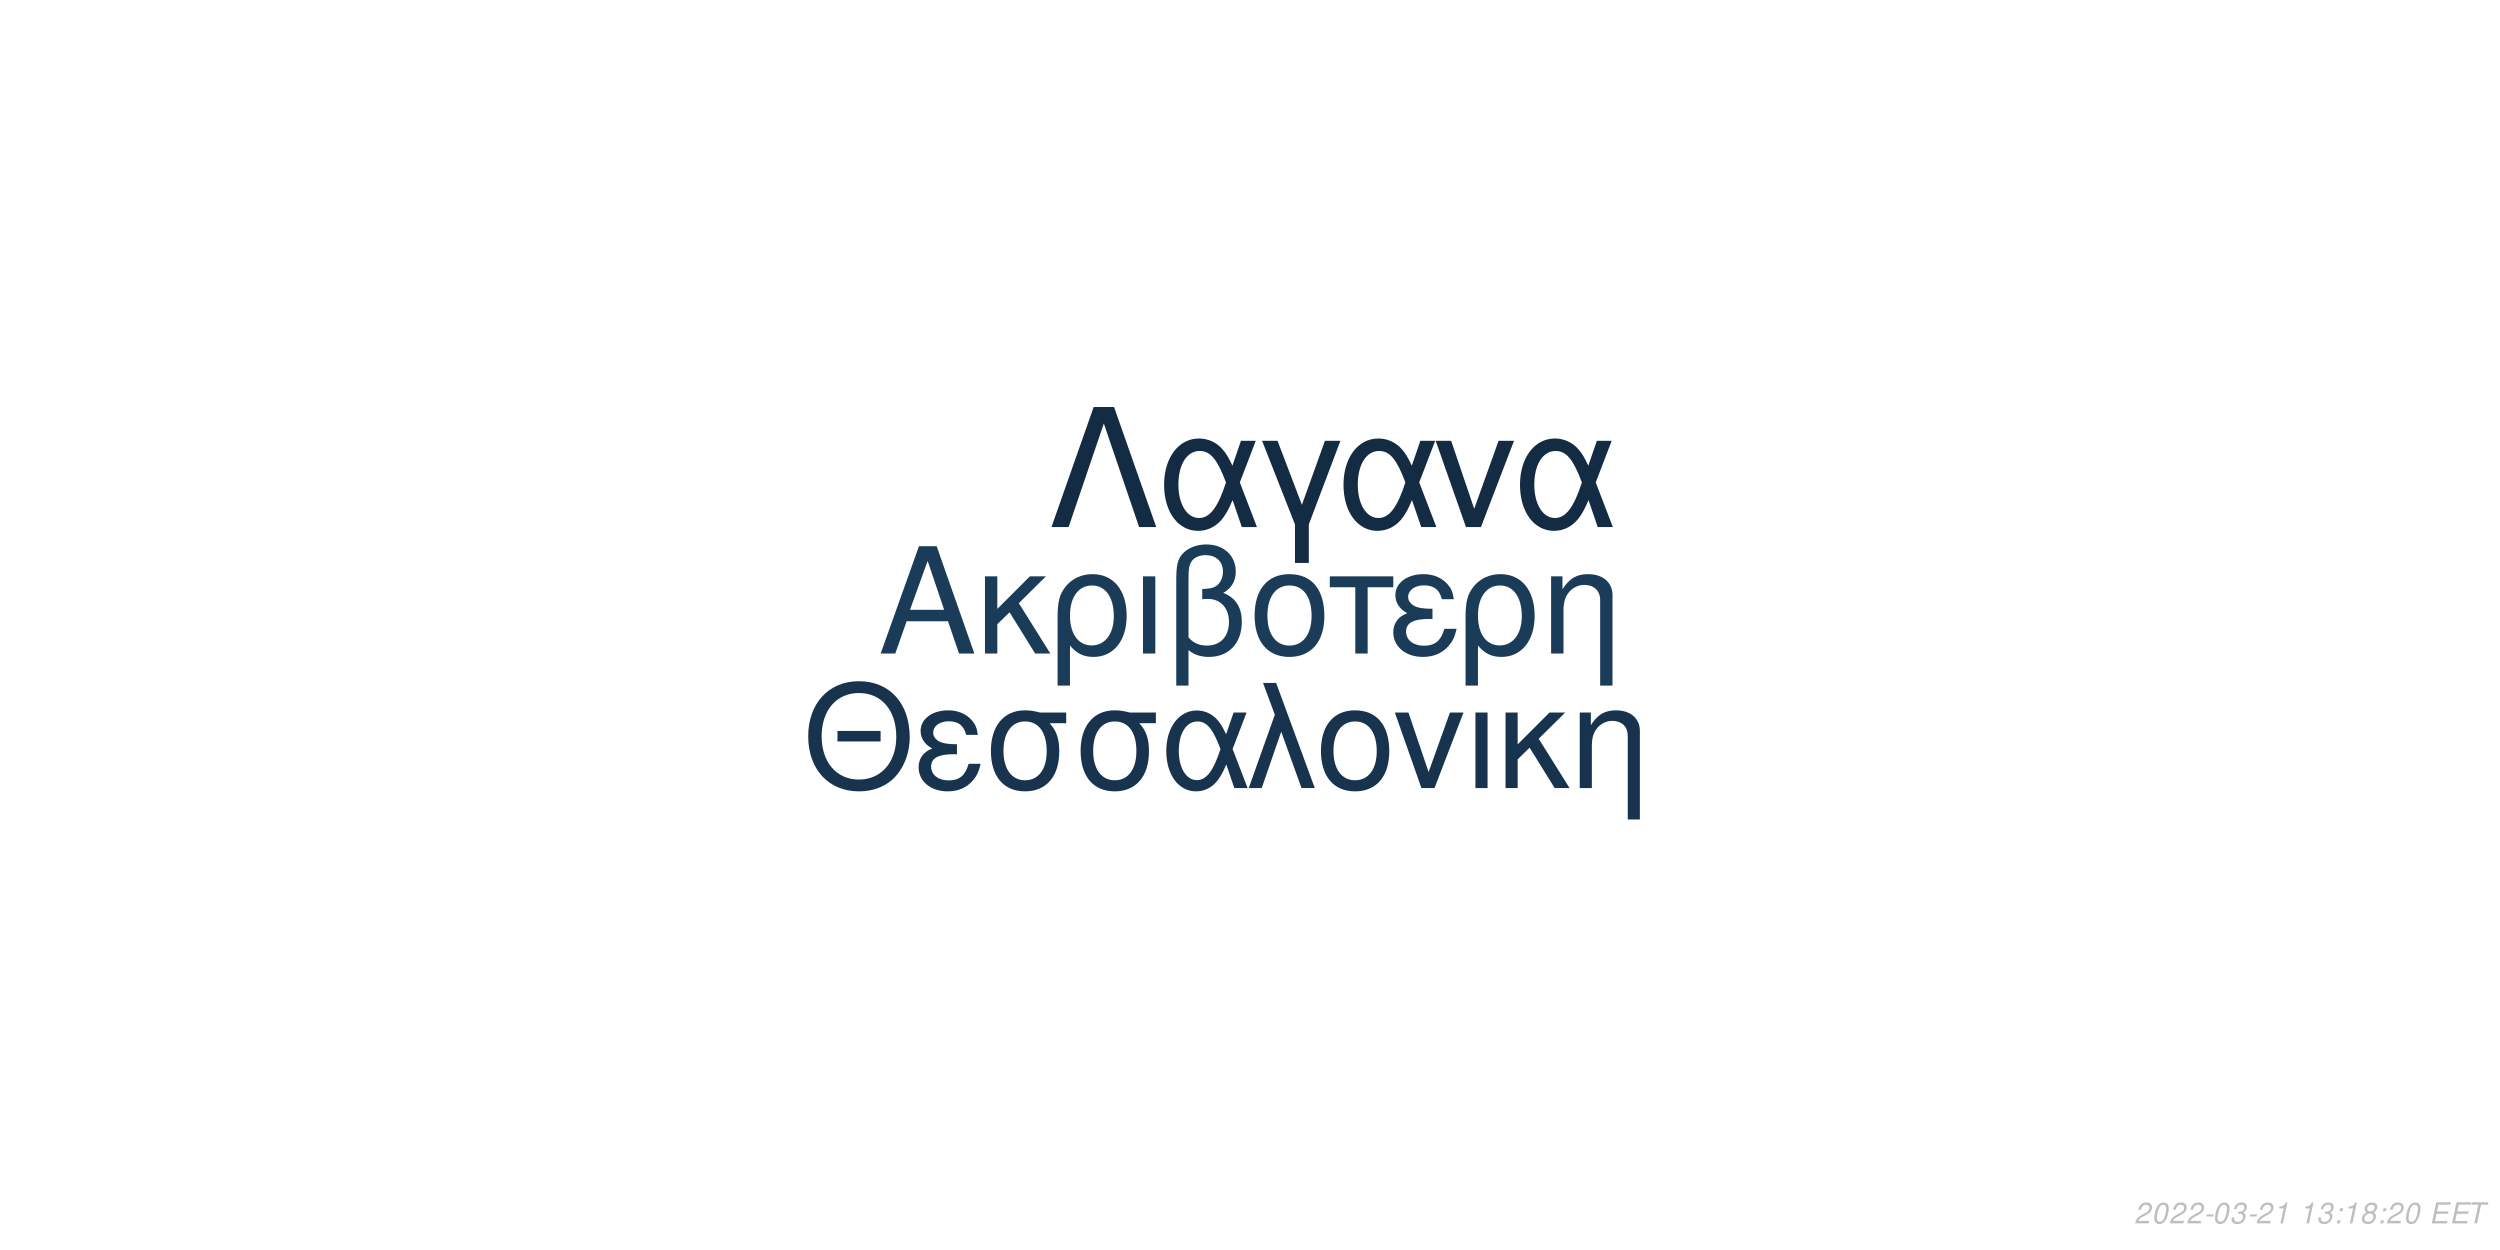
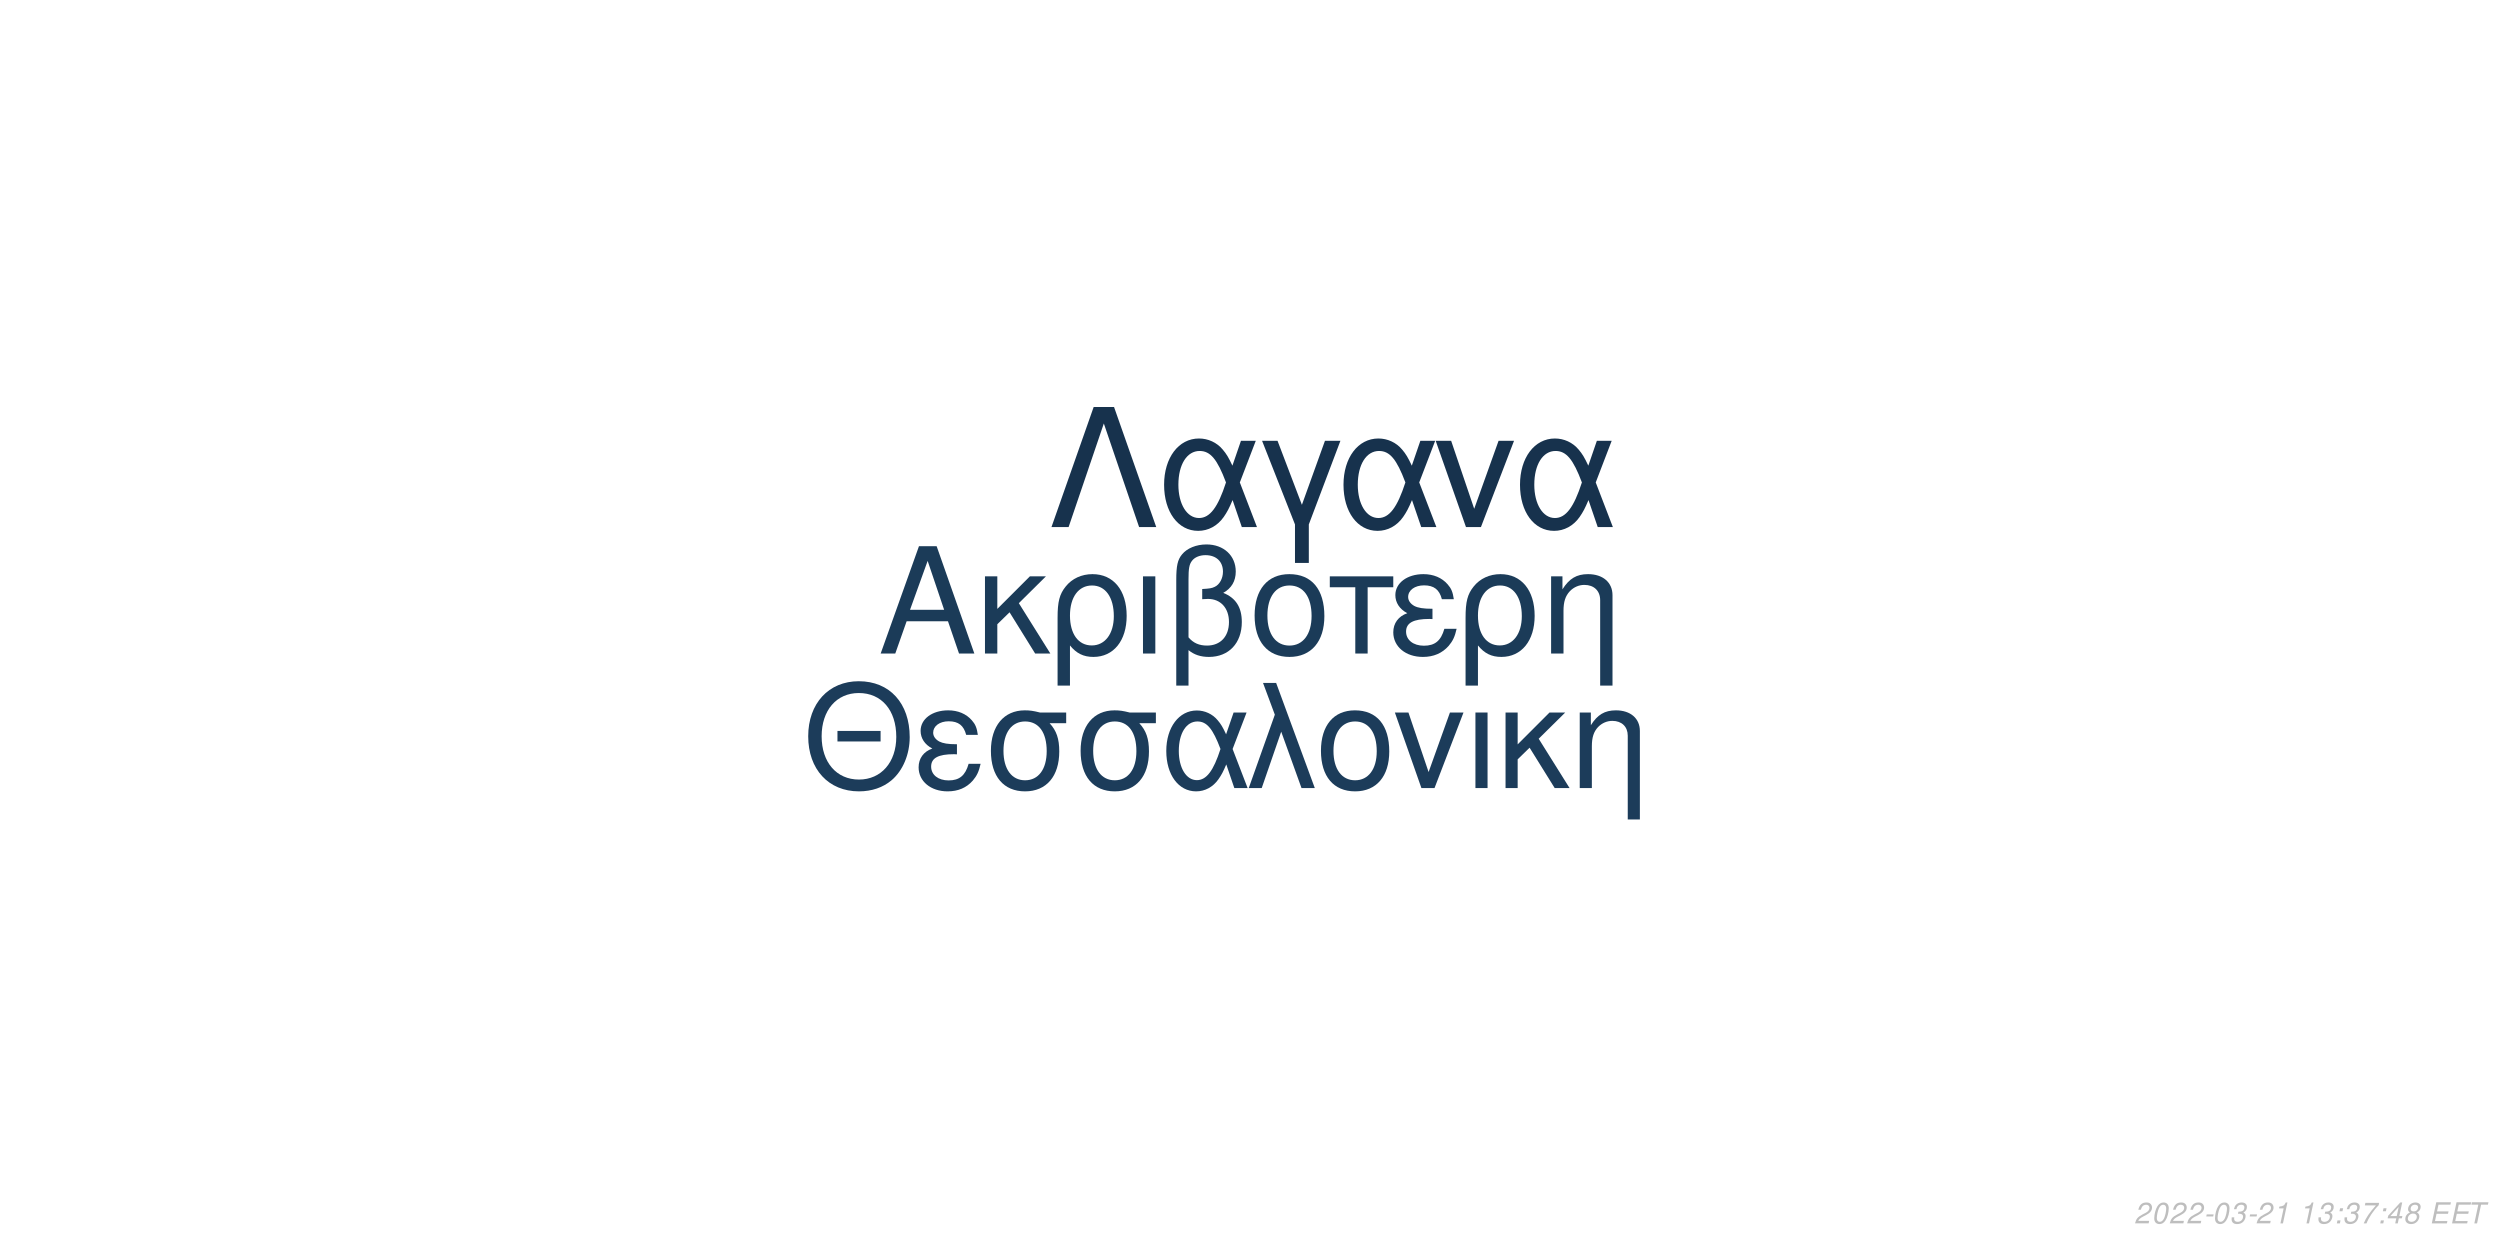
<svg xmlns="http://www.w3.org/2000/svg" xmlns:xlink="http://www.w3.org/1999/xlink" width="864pt" height="432pt" viewBox="0 0 864 432" version="1.1">
  <defs>
    <g>
      <symbol overflow="visible" id="glyph0-0">
        <path style="stroke:none;" d="" />
      </symbol>
      <symbol overflow="visible" id="glyph0-1">
        <path style="stroke:none;" d="M 24.125 -11.141 L 27.938 0 L 33.234 0 L 20.203 -37.094 L 14.094 -37.094 L 0.859 0 L 5.906 0 L 9.828 -11.141 Z M 22.797 -15.109 L 11 -15.109 L 17.094 -32.016 Z M 22.797 -15.109 " />
      </symbol>
      <symbol overflow="visible" id="glyph0-2">
        <path style="stroke:none;" d="M 7.172 -15.422 L 7.172 -26.672 L 2.906 -26.672 L 2.906 0 L 7.172 0 L 7.172 -10.125 L 11.406 -14.25 L 20.25 0 L 25.5 0 L 14.609 -17.406 L 23.969 -26.672 L 18.422 -26.672 Z M 7.172 -15.422 " />
      </symbol>
      <symbol overflow="visible" id="glyph0-3">
        <path style="stroke:none;" d="M 3 11.094 L 7.281 11.094 L 7.281 -2.797 C 9.516 -0.047 11.953 1.172 15.375 1.172 C 22.344 1.172 26.875 -4.422 26.875 -13.031 C 26.875 -21.891 22.297 -27.438 15.062 -27.438 C 11.297 -27.438 7.984 -25.906 5.797 -23.156 C 3.672 -20.516 3 -17.969 3 -12.359 Z M 14.906 -23.516 C 19.547 -23.516 22.438 -19.438 22.438 -12.922 C 22.438 -6.812 19.391 -2.797 14.812 -2.797 C 10.172 -2.797 7.281 -6.766 7.281 -13.125 C 7.281 -19.484 10.234 -23.516 14.906 -23.516 Z M 14.906 -23.516 " />
      </symbol>
      <symbol overflow="visible" id="glyph0-4">
        <path style="stroke:none;" d="M 3.516 0 L 7.781 0 L 7.781 -26.672 L 3.516 -26.672 Z M 3.516 0 " />
      </symbol>
      <symbol overflow="visible" id="glyph0-5">
        <path style="stroke:none;" d="M 4.016 11.094 L 8.25 11.094 L 8.25 -1.172 C 10.172 0.406 12.422 1.172 15.312 1.172 C 22.188 1.172 26.672 -3.609 26.672 -10.891 C 26.672 -15.984 24.578 -19.234 20.25 -20.969 C 23.109 -22.547 24.578 -25.031 24.578 -28.344 C 24.578 -33.844 20.406 -37.703 14.453 -37.703 C 10.938 -37.703 7.734 -36.391 6 -34.25 C 4.484 -32.422 4.016 -30.328 4.016 -25.391 Z M 8.25 -25.656 C 8.25 -29.359 8.5 -30.844 9.469 -32.062 C 10.375 -33.281 12.156 -34 14.094 -34 C 17.812 -34 20.156 -31.812 20.156 -28.297 C 20.156 -25.953 18.984 -23.812 17.297 -23.047 C 16.281 -22.547 15.469 -22.438 12.984 -22.297 L 12.984 -18.781 C 13.734 -18.828 14.344 -18.875 14.969 -18.875 C 19.344 -18.875 22.234 -15.719 22.234 -10.891 C 22.234 -5.906 19.281 -2.75 14.656 -2.75 C 11.953 -2.75 9.922 -3.609 8.25 -5.594 Z M 8.25 -25.656 " />
      </symbol>
      <symbol overflow="visible" id="glyph0-6">
        <path style="stroke:none;" d="M 14.094 -27.438 C 6.562 -27.438 2.094 -22.094 2.094 -13.125 C 2.094 -4.125 6.562 1.172 14.141 1.172 C 21.672 1.172 26.203 -4.172 26.203 -12.922 C 26.203 -22.188 21.828 -27.438 14.094 -27.438 Z M 14.141 -23.516 C 18.938 -23.516 21.781 -19.594 21.781 -12.984 C 21.781 -6.672 18.828 -2.75 14.141 -2.75 C 9.422 -2.75 6.516 -6.672 6.516 -13.125 C 6.516 -19.594 9.422 -23.516 14.141 -23.516 Z M 14.141 -23.516 " />
      </symbol>
      <symbol overflow="visible" id="glyph0-7">
        <path style="stroke:none;" d="M 7.891 0 L 12.156 0 L 12.156 -22.906 L 21.016 -22.906 L 21.016 -26.672 L -0.922 -26.672 L -0.922 -22.906 L 7.891 -22.906 Z M 7.891 0 " />
      </symbol>
      <symbol overflow="visible" id="glyph0-8">
        <path style="stroke:none;" d="M 14.562 -15.469 C 11.344 -15.469 9.562 -15.781 8.297 -16.438 C 6.922 -17.203 6.156 -18.328 6.156 -19.547 C 6.156 -21.891 8.453 -23.562 11.656 -23.562 C 15.062 -23.562 16.953 -22.094 17.812 -18.781 L 21.938 -18.781 C 21.578 -21.266 21.062 -22.5 19.797 -23.922 C 17.812 -26.203 14.906 -27.438 11.453 -27.438 C 5.797 -27.438 1.734 -24.375 1.734 -20.203 C 1.734 -17.609 3.156 -15.375 5.859 -13.938 C 2.797 -12.875 1.016 -10.484 1.016 -7.328 C 1.016 -2.391 5.297 1.172 11.25 1.172 C 14.969 1.172 17.906 -0.109 20.156 -2.641 C 21.578 -4.328 22.297 -5.797 22.906 -8.547 L 18.672 -8.547 C 17.5 -4.422 15.422 -2.703 11.609 -2.703 C 7.938 -2.703 5.438 -4.688 5.438 -7.578 C 5.438 -10.578 7.938 -11.953 13.484 -11.953 C 13.641 -11.953 14.094 -11.953 14.562 -11.906 Z M 14.562 -15.469 " />
      </symbol>
      <symbol overflow="visible" id="glyph0-9">
        <path style="stroke:none;" d="M 3.562 -26.672 L 3.562 0 L 7.844 0 L 7.844 -14.703 C 7.844 -17.906 8.5 -19.891 10.031 -21.531 C 11.406 -22.953 13.188 -23.719 15.062 -23.719 C 18.375 -23.719 20.516 -21.672 20.516 -18.469 L 20.516 11.094 L 24.781 11.094 L 24.781 -20.156 C 24.781 -24.578 21.469 -27.438 16.328 -27.438 C 12.359 -27.438 9.828 -25.906 7.484 -22.188 L 7.484 -26.672 Z M 3.562 -26.672 " />
      </symbol>
      <symbol overflow="visible" id="glyph1-0">
        <path style="stroke:none;" d="" />
      </symbol>
      <symbol overflow="visible" id="glyph1-1">
        <path style="stroke:none;" d="M 26.859 -19.734 L 11.953 -19.734 L 11.953 -16.094 L 26.859 -16.094 Z M 19.328 -36.922 C 8.922 -36.922 1.844 -29.25 1.844 -17.891 C 1.844 -6.484 8.875 1.141 19.391 1.141 C 23.812 1.141 27.703 -0.203 30.641 -2.688 C 34.578 -6.031 36.922 -11.656 36.922 -17.594 C 36.922 -29.297 30 -36.922 19.328 -36.922 Z M 19.328 -32.844 C 27.203 -32.844 32.281 -26.906 32.281 -17.688 C 32.281 -8.922 27.062 -2.938 19.391 -2.938 C 11.609 -2.938 6.484 -8.922 6.484 -17.891 C 6.484 -26.859 11.609 -32.844 19.328 -32.844 Z M 19.328 -32.844 " />
      </symbol>
      <symbol overflow="visible" id="glyph1-2">
        <path style="stroke:none;" d="M 14.25 -15.141 C 11.109 -15.141 9.375 -15.453 8.125 -16.094 C 6.781 -16.844 6.031 -17.938 6.031 -19.141 C 6.031 -21.422 8.266 -23.078 11.406 -23.078 C 14.75 -23.078 16.594 -21.625 17.438 -18.391 L 21.469 -18.391 C 21.125 -20.828 20.625 -22.031 19.391 -23.422 C 17.438 -25.656 14.594 -26.859 11.219 -26.859 C 5.688 -26.859 1.688 -23.875 1.688 -19.781 C 1.688 -17.234 3.094 -15.047 5.734 -13.656 C 2.734 -12.609 1 -10.266 1 -7.172 C 1 -2.344 5.188 1.141 11.016 1.141 C 14.656 1.141 17.547 -0.094 19.734 -2.594 C 21.125 -4.234 21.828 -5.688 22.422 -8.375 L 18.281 -8.375 C 17.141 -4.328 15.094 -2.641 11.359 -2.641 C 7.766 -2.641 5.328 -4.578 5.328 -7.422 C 5.328 -10.359 7.766 -11.703 13.203 -11.703 C 13.359 -11.703 13.797 -11.703 14.25 -11.656 Z M 14.25 -15.141 " />
      </symbol>
      <symbol overflow="visible" id="glyph1-3">
        <path style="stroke:none;" d="M 29 -26.109 L 19.938 -26.109 C 17.594 -26.703 16.438 -26.859 14.703 -26.859 C 7.469 -26.859 2.984 -21.469 2.984 -12.859 C 2.984 -4.031 7.375 1.141 14.797 1.141 C 22.172 1.141 26.609 -4.078 26.609 -12.656 C 26.609 -17.047 25.656 -19.828 23.266 -22.422 L 29 -22.422 Z M 14.797 -23.016 C 19.531 -23.016 22.266 -19.234 22.266 -12.75 C 22.266 -6.531 19.438 -2.688 14.797 -2.688 C 10.172 -2.688 7.328 -6.531 7.328 -12.859 C 7.328 -19.188 10.172 -23.016 14.797 -23.016 Z M 14.797 -23.016 " />
      </symbol>
      <symbol overflow="visible" id="glyph1-4">
        <path style="stroke:none;" d="M 29.344 -26.109 L 24.859 -26.109 L 22.266 -18.578 C 21.125 -21.031 20.484 -22.125 19.328 -23.469 C 17.547 -25.609 14.906 -26.812 12.156 -26.812 C 5.984 -26.812 1.594 -20.984 1.594 -12.812 C 1.594 -4.578 5.828 1.141 11.906 1.141 C 14.953 1.141 17.734 -0.344 19.625 -3.047 C 20.672 -4.531 21.281 -5.688 22.328 -8.172 L 25.109 0 L 29.703 0 L 24.516 -13.5 Z M 20.328 -13.5 C 17.891 -5.922 15.453 -2.734 12.156 -2.734 C 8.516 -2.734 5.922 -6.922 5.922 -12.812 C 5.922 -18.938 8.516 -23.016 12.359 -23.016 C 15.594 -23.016 17.688 -20.531 20.328 -13.5 Z M 20.328 -13.5 " />
      </symbol>
      <symbol overflow="visible" id="glyph1-5">
        <path style="stroke:none;" d="M 1.094 0 L 5.578 0 L 12.312 -19.484 L 19.328 0 L 23.922 0 L 10.562 -36.328 L 6.031 -36.328 L 10.109 -25.359 Z M 1.094 0 " />
      </symbol>
      <symbol overflow="visible" id="glyph1-6">
        <path style="stroke:none;" d="M 13.797 -26.859 C 6.422 -26.859 2.047 -21.625 2.047 -12.859 C 2.047 -4.031 6.422 1.141 13.859 1.141 C 21.234 1.141 25.656 -4.078 25.656 -12.656 C 25.656 -21.719 21.375 -26.859 13.797 -26.859 Z M 13.859 -23.016 C 18.531 -23.016 21.328 -19.188 21.328 -12.703 C 21.328 -6.531 18.438 -2.688 13.859 -2.688 C 9.219 -2.688 6.375 -6.531 6.375 -12.859 C 6.375 -19.188 9.219 -23.016 13.859 -23.016 Z M 13.859 -23.016 " />
      </symbol>
      <symbol overflow="visible" id="glyph1-7">
        <path style="stroke:none;" d="M 14.297 0 L 24.312 -26.109 L 19.625 -26.109 L 12.25 -5.531 L 5.281 -26.109 L 0.594 -26.109 L 9.766 0 Z M 14.297 0 " />
      </symbol>
      <symbol overflow="visible" id="glyph1-8">
        <path style="stroke:none;" d="M 3.438 0 L 7.625 0 L 7.625 -26.109 L 3.438 -26.109 Z M 3.438 0 " />
      </symbol>
      <symbol overflow="visible" id="glyph1-9">
        <path style="stroke:none;" d="M 7.031 -15.094 L 7.031 -26.109 L 2.844 -26.109 L 2.844 0 L 7.031 0 L 7.031 -9.922 L 11.156 -13.953 L 19.828 0 L 24.969 0 L 14.297 -17.047 L 23.469 -26.109 L 18.031 -26.109 Z M 7.031 -15.094 " />
      </symbol>
      <symbol overflow="visible" id="glyph1-10">
        <path style="stroke:none;" d="M 3.484 -26.109 L 3.484 0 L 7.672 0 L 7.672 -14.406 C 7.672 -17.547 8.328 -19.484 9.812 -21.078 C 11.156 -22.469 12.906 -23.219 14.75 -23.219 C 17.984 -23.219 20.078 -21.234 20.078 -18.094 L 20.078 10.859 L 24.266 10.859 L 24.266 -19.734 C 24.266 -24.062 21.031 -26.859 16 -26.859 C 12.109 -26.859 9.609 -25.359 7.328 -21.719 L 7.328 -26.109 Z M 3.484 -26.109 " />
      </symbol>
      <symbol overflow="visible" id="glyph2-0">
        <path style="stroke:none;" d="" />
      </symbol>
      <symbol overflow="visible" id="glyph2-1">
        <path style="stroke:none;" d="M 22.531 -41.484 L 15.484 -41.484 L 0.906 0 L 6.828 0 L 19 -35.797 L 31.188 0 L 37.109 0 Z M 22.531 -41.484 " />
      </symbol>
      <symbol overflow="visible" id="glyph2-2">
        <path style="stroke:none;" d="M 33.516 -29.812 L 28.391 -29.812 L 25.438 -21.219 C 24.125 -24.016 23.391 -25.266 22.078 -26.797 C 20.031 -29.25 17.016 -30.609 13.891 -30.609 C 6.828 -30.609 1.828 -23.953 1.828 -14.625 C 1.828 -5.234 6.656 1.312 13.594 1.312 C 17.078 1.312 20.266 -0.391 22.422 -3.469 C 23.609 -5.172 24.297 -6.484 25.5 -9.328 L 28.688 0 L 33.922 0 L 28 -15.422 Z M 23.219 -15.422 C 20.422 -6.766 17.641 -3.125 13.891 -3.125 C 9.734 -3.125 6.766 -7.906 6.766 -14.625 C 6.766 -21.625 9.734 -26.297 14.109 -26.297 C 17.812 -26.297 20.203 -23.453 23.219 -15.422 Z M 23.219 -15.422 " />
      </symbol>
      <symbol overflow="visible" id="glyph2-3">
        <path style="stroke:none;" d="M 12.062 12.406 L 16.844 12.406 L 16.844 -0.906 L 27.766 -29.812 L 22.422 -29.812 L 14.453 -7.688 L 6.031 -29.812 L 0.688 -29.812 L 12.062 -0.906 Z M 12.062 12.406 " />
      </symbol>
      <symbol overflow="visible" id="glyph2-4">
        <path style="stroke:none;" d="M 16.328 0 L 27.766 -29.812 L 22.422 -29.812 L 14 -6.312 L 6.031 -29.812 L 0.688 -29.812 L 11.156 0 Z M 16.328 0 " />
      </symbol>
      <symbol overflow="visible" id="glyph3-0">
        <path style="stroke:none;" d="" />
      </symbol>
      <symbol overflow="visible" id="glyph3-1">
        <path style="stroke:none;" d="M 5.234 -0.875 L 1.469 -0.875 C 1.641 -1.375 2.203 -1.891 3.109 -2.344 L 4.234 -2.938 C 5.562 -3.625 6.219 -4.469 6.219 -5.484 C 6.219 -5.938 6.062 -6.359 5.797 -6.656 C 5.469 -7.047 4.984 -7.234 4.312 -7.234 C 2.766 -7.234 1.891 -6.453 1.484 -4.734 L 2.375 -4.734 C 2.484 -5.188 2.609 -5.484 2.797 -5.75 C 3.094 -6.203 3.609 -6.453 4.188 -6.453 C 4.891 -6.453 5.344 -6.031 5.344 -5.375 C 5.344 -4.703 4.859 -4.094 4.016 -3.656 L 2.984 -3.125 C 1.234 -2.188 0.797 -1.656 0.344 -0.016 L 5.047 -0.016 Z M 5.234 -0.875 " />
      </symbol>
      <symbol overflow="visible" id="glyph3-2">
        <path style="stroke:none;" d="M 4.203 -7.234 C 3.375 -7.234 2.688 -6.812 2.125 -5.984 C 1.484 -5.047 0.984 -3.188 0.984 -1.734 C 0.984 -1.109 1.172 -0.562 1.484 -0.266 C 1.797 0.047 2.281 0.234 2.766 0.234 C 3.625 0.234 4.281 -0.156 4.859 -1.016 C 5.516 -1.953 6 -3.797 6 -5.266 C 6 -6.5 5.328 -7.234 4.203 -7.234 Z M 4.094 -6.453 C 4.734 -6.453 5.125 -5.984 5.125 -5.156 C 5.125 -4.203 4.781 -2.625 4.406 -1.812 C 3.984 -0.938 3.516 -0.547 2.875 -0.547 C 2.25 -0.547 1.875 -1.031 1.875 -1.828 C 1.875 -2.797 2.203 -4.344 2.594 -5.203 C 2.984 -6.047 3.453 -6.453 4.094 -6.453 Z M 4.094 -6.453 " />
      </symbol>
      <symbol overflow="visible" id="glyph3-3">
        <path style="stroke:none;" d="M 3.516 -3.125 L 1.125 -3.125 L 0.969 -2.406 L 3.359 -2.406 Z M 3.516 -3.125 " />
      </symbol>
      <symbol overflow="visible" id="glyph3-4">
        <path style="stroke:none;" d="M 2.922 -3.312 C 3.125 -3.344 3.234 -3.344 3.375 -3.344 C 4.203 -3.344 4.688 -3 4.688 -2.406 C 4.688 -1.312 3.906 -0.547 2.781 -0.547 C 2.047 -0.547 1.594 -0.938 1.594 -1.562 C 1.594 -1.719 1.609 -1.844 1.656 -2.094 L 0.766 -2.094 C 0.734 -1.797 0.719 -1.641 0.719 -1.469 C 0.719 -0.375 1.406 0.234 2.641 0.234 C 3.547 0.234 4.297 -0.078 4.812 -0.656 C 5.266 -1.156 5.562 -1.875 5.562 -2.547 C 5.562 -3.125 5.344 -3.453 4.797 -3.734 C 5.641 -4.234 6.016 -4.844 6.016 -5.734 C 6.016 -6.656 5.312 -7.234 4.203 -7.234 C 3.375 -7.234 2.672 -6.938 2.188 -6.375 C 1.891 -6.031 1.703 -5.641 1.516 -4.906 L 2.391 -4.906 C 2.5 -5.359 2.594 -5.594 2.734 -5.812 C 3.047 -6.234 3.516 -6.453 4.078 -6.453 C 4.734 -6.453 5.141 -6.125 5.141 -5.578 C 5.141 -5.188 5.016 -4.797 4.797 -4.547 C 4.516 -4.234 4 -4.062 3.266 -4.062 L 3.078 -4.062 Z M 2.922 -3.312 " />
      </symbol>
      <symbol overflow="visible" id="glyph3-5">
        <path style="stroke:none;" d="M 3.703 -5.188 L 2.594 0 L 3.469 0 L 5.016 -7.234 L 4.438 -7.234 C 3.906 -6.156 3.688 -6.016 2.234 -5.812 L 2.109 -5.188 Z M 3.703 -5.188 " />
      </symbol>
      <symbol overflow="visible" id="glyph3-6">
        <path style="stroke:none;" d="" />
      </symbol>
      <symbol overflow="visible" id="glyph3-7">
        <path style="stroke:none;" d="M 2.359 -1.031 L 1.312 -1.031 L 1.094 0 L 2.141 0 Z M 3.266 -5.234 L 2.219 -5.234 L 2 -4.203 L 3.047 -4.203 Z M 3.266 -5.234 " />
      </symbol>
      <symbol overflow="visible" id="glyph3-8">
+         <path style="stroke:none;" d="M 6.703 -7.094 L 1.953 -7.094 L 1.766 -6.219 L 5.594 -6.219 C 3.344 -3.688 2.266 -2.109 1.375 0 L 2.344 0 C 3.031 -1.906 4.828 -4.594 6.547 -6.281 Z M 6.703 -7.094 " />
+       </symbol>
+       <symbol overflow="visible" id="glyph3-9">
+         <path style="stroke:none;" d="M 3.625 -1.75 L 3.266 0 L 4.141 0 L 4.516 -1.75 L 5.562 -1.75 L 5.734 -2.531 L 4.688 -2.531 L 5.688 -7.234 L 5.016 -7.234 L 0.844 -2.672 L 0.641 -1.75 Z M 3.797 -2.531 L 1.594 -2.531 L 4.469 -5.703 Z M 3.797 -2.531 " />
+       </symbol>
+       <symbol overflow="visible" id="glyph3-10">
        <path style="stroke:none;" d="M 4.766 -3.797 C 5.078 -3.969 5.234 -4.078 5.438 -4.234 C 5.812 -4.594 6.062 -5.172 6.062 -5.734 C 6.062 -6.625 5.344 -7.234 4.266 -7.234 C 2.812 -7.234 1.703 -6.219 1.703 -4.875 C 1.703 -4.406 1.875 -4.125 2.359 -3.812 C 1.297 -3.312 0.75 -2.516 0.75 -1.469 C 0.75 -0.438 1.547 0.234 2.812 0.234 C 3.656 0.234 4.359 -0.094 4.938 -0.734 C 5.359 -1.234 5.609 -1.859 5.609 -2.438 C 5.609 -3.047 5.312 -3.516 4.766 -3.797 Z M 4.109 -6.453 C 4.797 -6.453 5.188 -6.125 5.188 -5.578 C 5.188 -5.266 5.062 -4.922 4.859 -4.672 C 4.562 -4.312 4.188 -4.156 3.656 -4.156 C 2.984 -4.156 2.594 -4.453 2.594 -4.984 C 2.594 -5.859 3.203 -6.453 4.109 -6.453 Z M 3.453 -3.406 C 4.234 -3.406 4.734 -2.984 4.734 -2.312 C 4.734 -1.312 3.922 -0.547 2.875 -0.547 C 2.125 -0.547 1.625 -0.969 1.625 -1.625 C 1.625 -2.609 2.438 -3.406 3.453 -3.406 Z M 3.453 -3.406 " />
      </symbol>
-       <symbol overflow="visible" id="glyph3-9">
+       <symbol overflow="visible" id="glyph3-11">
        <path style="stroke:none;" d="M 2.547 -3.312 L 6.5 -3.312 L 6.688 -4.141 L 2.719 -4.141 L 3.219 -6.469 L 7.344 -6.469 L 7.516 -7.297 L 2.453 -7.297 L 0.906 0 L 6.125 0 L 6.297 -0.812 L 2.016 -0.812 Z M 2.547 -3.312 " />
      </symbol>
-       <symbol overflow="visible" id="glyph3-10">
+       <symbol overflow="visible" id="glyph3-12">
        <path style="stroke:none;" d="M 4.938 -6.469 L 7.312 -6.469 L 7.484 -7.297 L 1.75 -7.297 L 1.578 -6.469 L 3.984 -6.469 L 2.609 0 L 3.547 0 Z M 4.938 -6.469 " />
      </symbol>
    </g>
  </defs>
  <g id="surface1">
    <rect x="0" y="0" width="864" height="432" style="fill:rgb(100%,100%,100%);fill-opacity:1;stroke:none;" />
-     <g style="fill:rgb(10.588%,23.529%,34.902%);fill-opacity:1;">
+     <g style="fill:rgb(10.588%,23.137%,34.51%);fill-opacity:1;">
      <use xlink:href="#glyph0-1" x="303.5" y="225.861" />
      <use xlink:href="#glyph0-2" x="337.5" y="225.861" />
      <use xlink:href="#glyph0-3" x="362.5" y="225.861" />
      <use xlink:href="#glyph0-4" x="391.5" y="225.861" />
      <use xlink:href="#glyph0-5" x="402.5" y="225.861" />
      <use xlink:href="#glyph0-6" x="431.5" y="225.861" />
      <use xlink:href="#glyph0-7" x="460.5" y="225.861" />
      <use xlink:href="#glyph0-8" x="480.5" y="225.861" />
      <use xlink:href="#glyph0-3" x="503.5" y="225.861" />
      <use xlink:href="#glyph0-9" x="532.5" y="225.861" />
    </g>
-     <g style="fill:rgb(9.02%,20%,30.588%);fill-opacity:1;">
+     <g style="fill:rgb(10.98%,23.529%,35.294%);fill-opacity:1;">
      <use xlink:href="#glyph1-1" x="277.473" y="272.354" />
      <use xlink:href="#glyph1-2" x="316.473" y="272.354" />
      <use xlink:href="#glyph1-3" x="339.473" y="272.354" />
      <use xlink:href="#glyph1-3" x="370.473" y="272.354" />
      <use xlink:href="#glyph1-4" x="401.473" y="272.354" />
      <use xlink:href="#glyph1-5" x="430.473" y="272.354" />
      <use xlink:href="#glyph1-6" x="454.473" y="272.354" />
      <use xlink:href="#glyph1-7" x="481.473" y="272.354" />
      <use xlink:href="#glyph1-8" x="506.473" y="272.354" />
      <use xlink:href="#glyph1-9" x="517.473" y="272.354" />
      <use xlink:href="#glyph1-10" x="542.473" y="272.354" />
    </g>
-     <g style="fill:rgb(7.451%,16.863%,26.275%);fill-opacity:1;">
+     <g style="fill:rgb(9.02%,19.608%,30.196%);fill-opacity:1;">
      <use xlink:href="#glyph2-1" x="362.484" y="182.152" />
      <use xlink:href="#glyph2-2" x="400.484" y="182.152" />
      <use xlink:href="#glyph2-3" x="435.484" y="182.152" />
      <use xlink:href="#glyph2-2" x="462.484" y="182.152" />
      <use xlink:href="#glyph2-4" x="495.484" y="182.152" />
      <use xlink:href="#glyph2-2" x="523.484" y="182.152" />
    </g>
    <g style="fill:rgb(74.51%,74.51%,74.51%);fill-opacity:1;">
      <use xlink:href="#glyph3-1" x="737.52" y="422.81" />
      <use xlink:href="#glyph3-2" x="743.52" y="422.81" />
      <use xlink:href="#glyph3-1" x="749.52" y="422.81" />
      <use xlink:href="#glyph3-1" x="755.52" y="422.81" />
      <use xlink:href="#glyph3-3" x="761.52" y="422.81" />
      <use xlink:href="#glyph3-2" x="764.52" y="422.81" />
      <use xlink:href="#glyph3-4" x="770.52" y="422.81" />
      <use xlink:href="#glyph3-3" x="776.52" y="422.81" />
      <use xlink:href="#glyph3-1" x="779.52" y="422.81" />
      <use xlink:href="#glyph3-5" x="785.52" y="422.81" />
      <use xlink:href="#glyph3-6" x="791.52" y="422.81" />
      <use xlink:href="#glyph3-5" x="794.52" y="422.81" />
      <use xlink:href="#glyph3-4" x="800.52" y="422.81" />
      <use xlink:href="#glyph3-7" x="806.52" y="422.81" />
-       <use xlink:href="#glyph3-5" x="809.52" y="422.81" />
+       <use xlink:href="#glyph3-4" x="809.52" y="422.81" />
      <use xlink:href="#glyph3-8" x="815.52" y="422.81" />
      <use xlink:href="#glyph3-7" x="821.52" y="422.81" />
-       <use xlink:href="#glyph3-1" x="824.52" y="422.81" />
-       <use xlink:href="#glyph3-2" x="830.52" y="422.81" />
+       <use xlink:href="#glyph3-9" x="824.52" y="422.81" />
+       <use xlink:href="#glyph3-10" x="830.52" y="422.81" />
      <use xlink:href="#glyph3-6" x="836.52" y="422.81" />
-       <use xlink:href="#glyph3-9" x="839.52" y="422.81" />
-       <use xlink:href="#glyph3-9" x="846.52" y="422.81" />
-       <use xlink:href="#glyph3-10" x="852.52" y="422.81" />
+       <use xlink:href="#glyph3-11" x="839.52" y="422.81" />
+       <use xlink:href="#glyph3-11" x="846.52" y="422.81" />
+       <use xlink:href="#glyph3-12" x="852.52" y="422.81" />
    </g>
  </g>
</svg>
